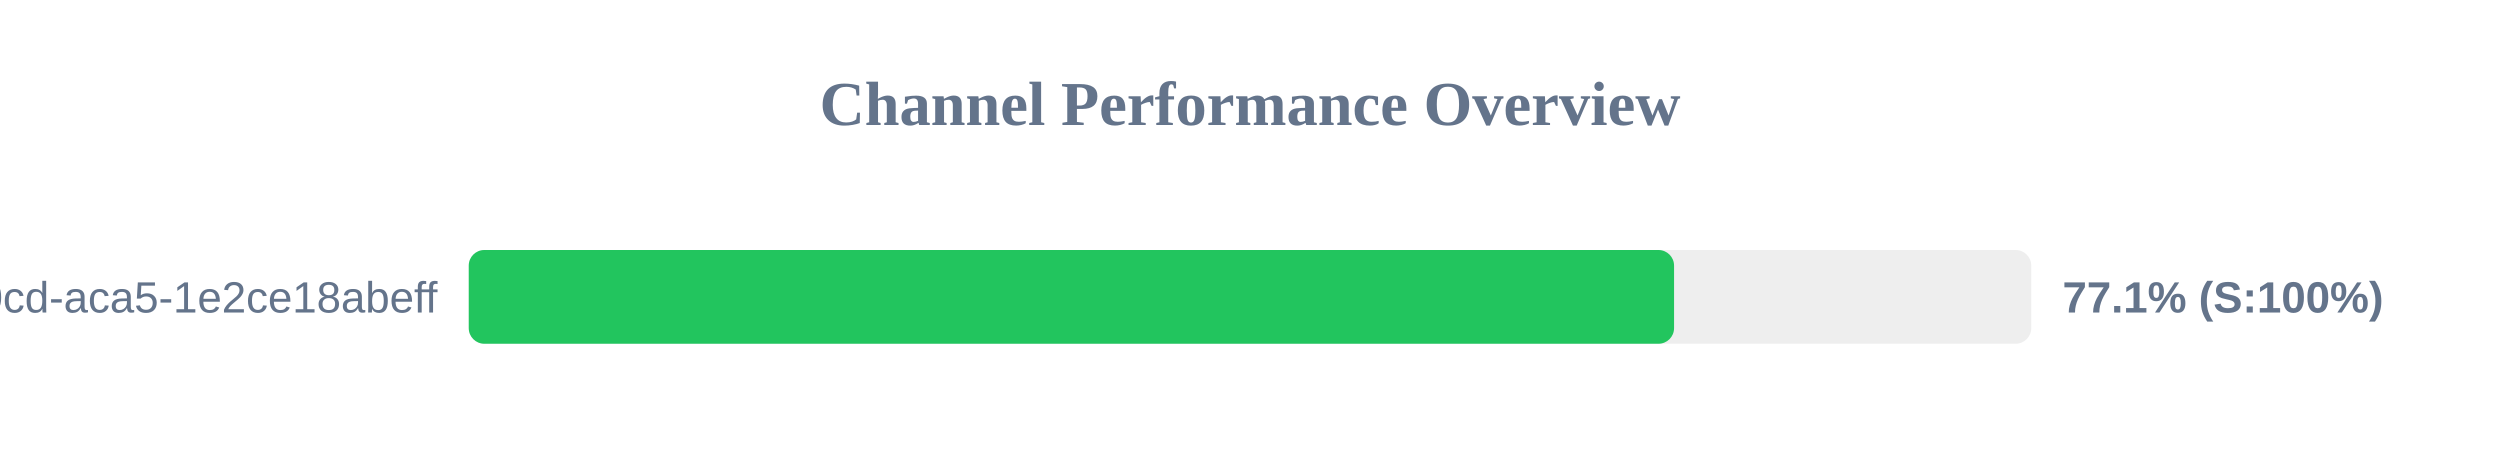
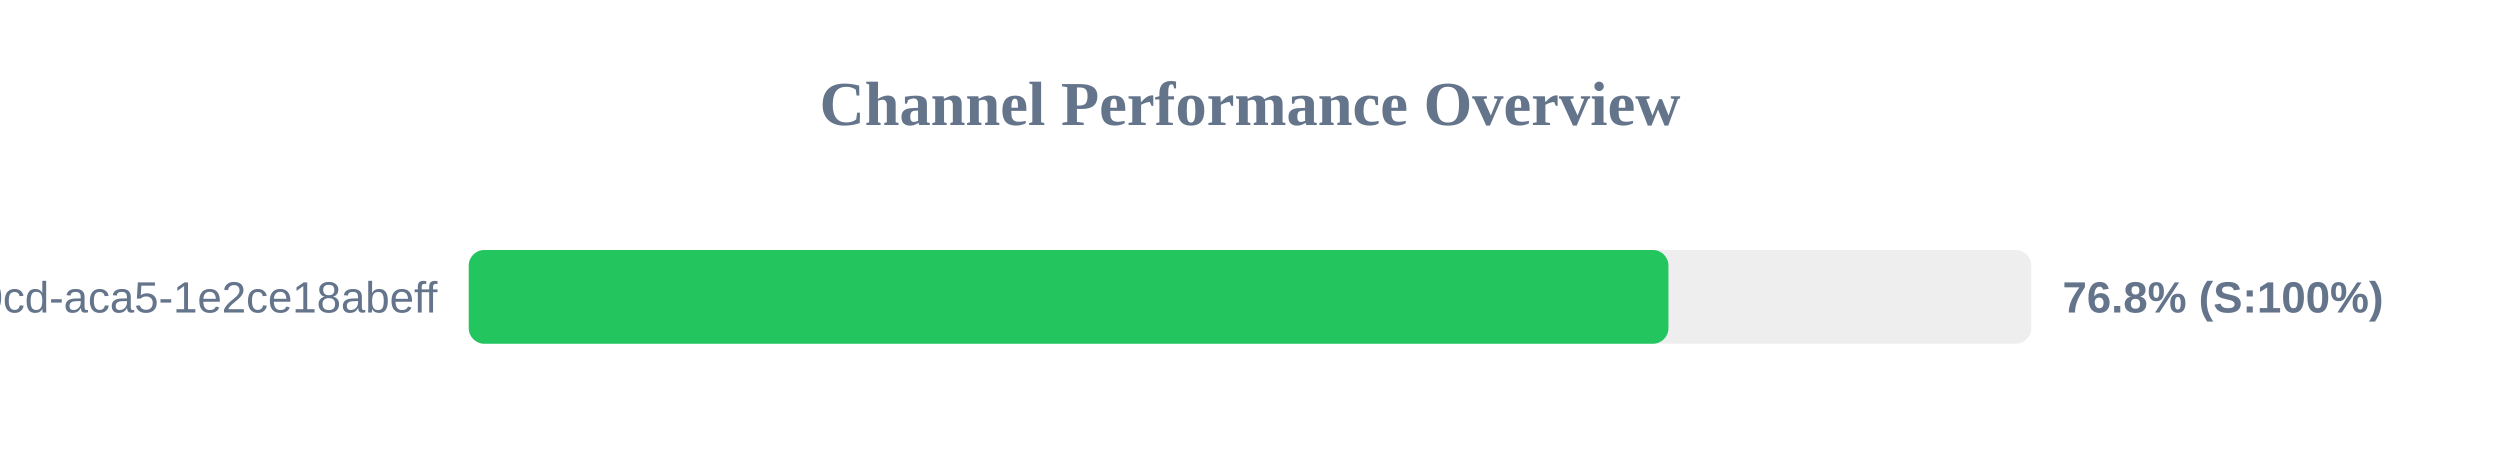
<svg xmlns="http://www.w3.org/2000/svg" width="800" height="150" version="1.1">
  <style>
        .row { font: 14px Arial; fill: #64748b; }
        .score { font: bold 14px Arial; fill: #64748b; }
    </style>
  <text x="400" y="40" text-anchor="middle" font-size="20px" font-weight="bold" fill="#64748b">Channel Performance Overview</text>
  <rect x="150" y="80" width="500" height="30" fill="#eee" rx="5" />
-   <rect x="150" y="80" width="385.7" height="30" fill="#22c55e" rx="5" />
+   <rect x="150" y="80" width="383.9" height="30" fill="#22c55e" rx="5" />
  <text x="140" y="100" text-anchor="end" class="row">?uuid=ebbeef45-0fd8-40cd-aca5-1e2ce18abeff</text>
-   <text x="660" y="100" text-anchor="start" class="score">77.1% (S:100%)</text>
+   <text x="660" y="100" text-anchor="start" class="score">76.8% (S:100%)</text>
</svg>
